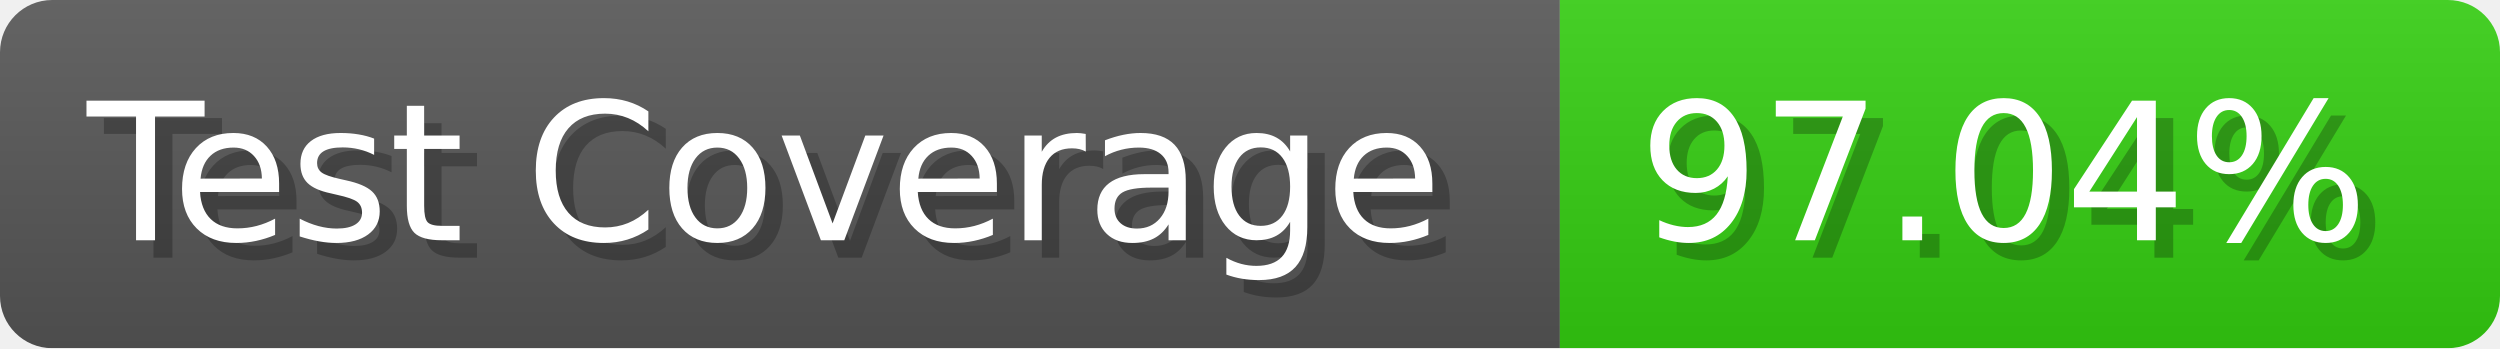
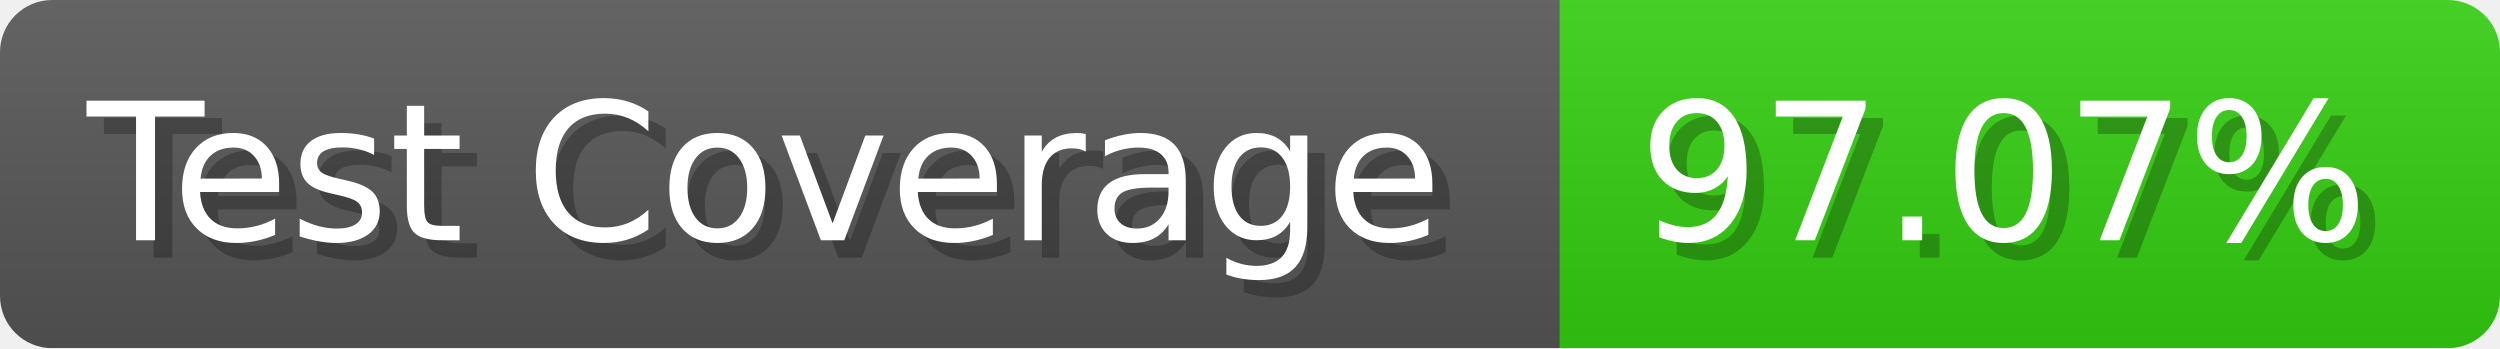
- <svg xmlns="http://www.w3.org/2000/svg" width="143.6" height="20" viewBox="0 0 1436 200" role="img" aria-label="Test Coverage: 97.04%">
+ <svg xmlns="http://www.w3.org/2000/svg" width="143.6" height="20" viewBox="0 0 1436 200" role="img" aria-label="Test Coverage: 97.07%">
  <linearGradient id="a" x2="0" y2="100%">
    <stop offset="0" stop-opacity=".1" stop-color="#EEE" />
    <stop offset="1" stop-opacity=".1" />
  </linearGradient>
  <mask id="m">
    <rect width="1436" height="200" rx="30" fill="#FFF" />
  </mask>
  <g mask="url(#m)">
    <rect width="896" height="200" fill="#555" />
    <rect width="540" height="200" fill="#3C1" x="896" />
    <rect width="1436" height="200" fill="url(#a)" />
  </g>
  <g aria-hidden="true" fill="#fff" text-anchor="start" font-family="Verdana,DejaVu Sans,sans-serif" font-size="110">
    <text x="60" y="148" textLength="796" fill="#000" opacity="0.25">Test Coverage</text>
    <text x="50" y="138" textLength="796">Test Coverage</text>
-     <text x="951" y="148" textLength="440" fill="#000" opacity="0.25">97.04%</text>
-     <text x="941" y="138" textLength="440">97.04%</text>
+     <text x="951" y="148" textLength="440" fill="#000" opacity="0.25">97.07%</text>
+     <text x="941" y="138" textLength="440">97.07%</text>
  </g>
</svg>
